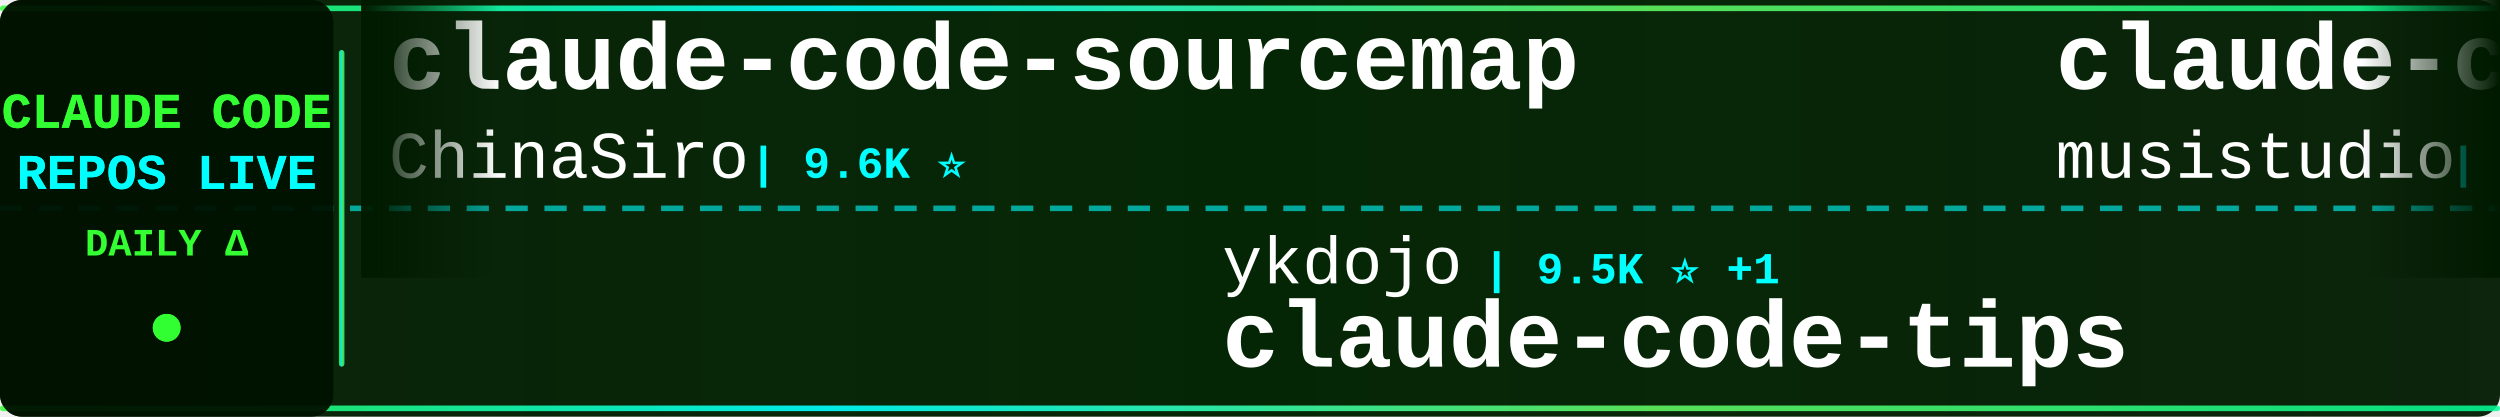
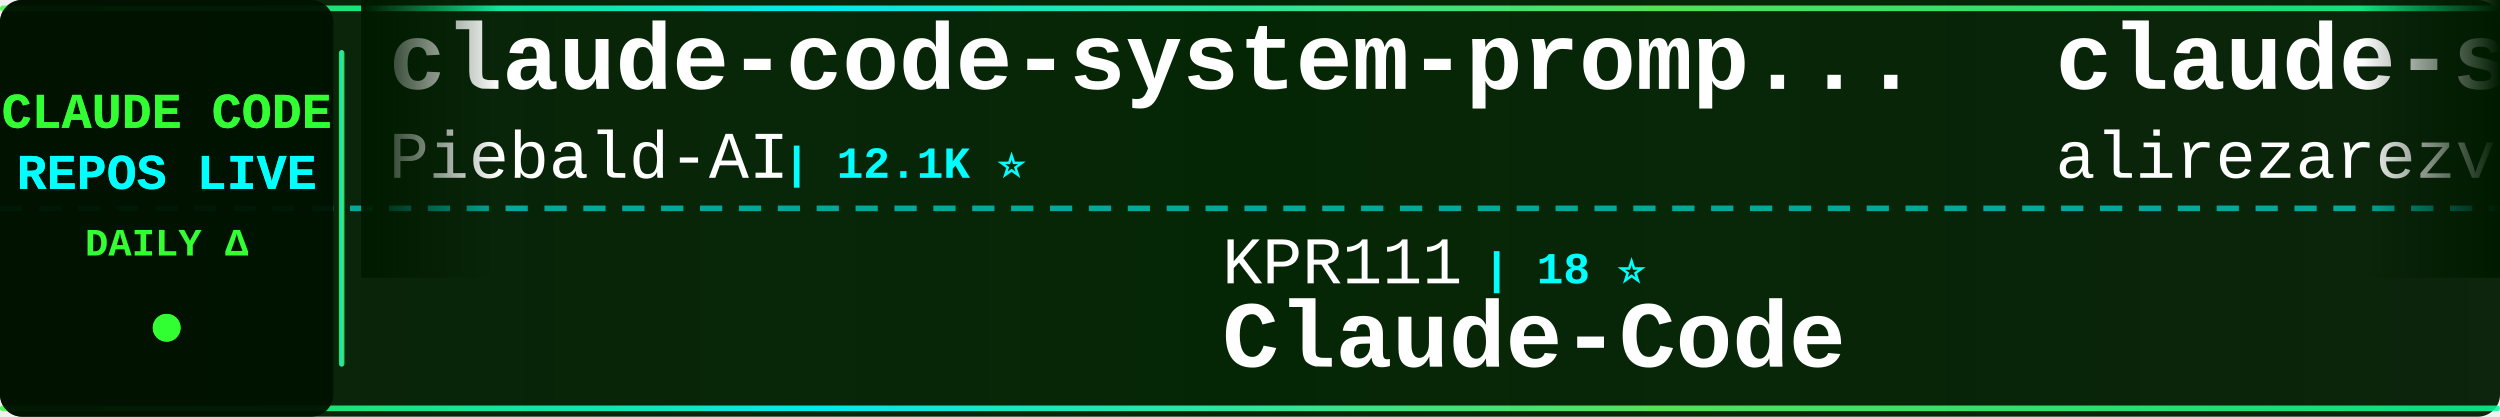
<svg xmlns="http://www.w3.org/2000/svg" width="900" height="150">
  <defs>
    <linearGradient id="tickerBg" x1="0%" y1="0%" x2="100%" y2="0%">
      <stop offset="0%" style="stop-color:#001a00;stop-opacity:0.95" />
      <stop offset="50%" style="stop-color:#002200;stop-opacity:0.98" />
      <stop offset="100%" style="stop-color:#001a00;stop-opacity:0.95" />
    </linearGradient>
    <linearGradient id="borderGrad" x1="0%" y1="0%" x2="100%" y2="0%">
      <stop offset="0%" style="stop-color:#33ff33;stop-opacity:0.85">
        <animate attributeName="stop-opacity" values="0.85;1;0.85" dur="2s" repeatCount="indefinite" />
      </stop>
      <stop offset="33%" style="stop-color:#00ffff;stop-opacity:0.9">
        <animate attributeName="stop-opacity" values="0.9;1;0.9" dur="2.2s" repeatCount="indefinite" />
      </stop>
      <stop offset="66%" style="stop-color:#66ff66;stop-opacity:0.85">
        <animate attributeName="stop-opacity" values="0.85;1;0.85" dur="1.8s" repeatCount="indefinite" />
      </stop>
      <stop offset="100%" style="stop-color:#00ff99;stop-opacity:0.85">
        <animate attributeName="stop-opacity" values="0.85;1;0.85" dur="2s" repeatCount="indefinite" />
      </stop>
    </linearGradient>
    <filter id="textGlow">
      <feGaussianBlur stdDeviation="0.1" result="coloredBlur" />
      <feMerge>
        <feMergeNode in="coloredBlur" />
        <feMergeNode in="SourceGraphic" />
      </feMerge>
    </filter>
    <filter id="metricGlow">
      <feGaussianBlur stdDeviation="0.2" result="coloredBlur" />
      <feMerge>
        <feMergeNode in="coloredBlur" />
        <feMergeNode in="SourceGraphic" />
      </feMerge>
    </filter>
    <linearGradient id="leftFade" x1="0%" y1="0%" x2="100%" y2="0%">
      <stop offset="0%" style="stop-color:#001a00;stop-opacity:1" />
      <stop offset="100%" style="stop-color:#001a00;stop-opacity:0" />
    </linearGradient>
    <linearGradient id="rightFade" x1="0%" y1="0%" x2="100%" y2="0%">
      <stop offset="0%" style="stop-color:#001a00;stop-opacity:0" />
      <stop offset="100%" style="stop-color:#001a00;stop-opacity:1" />
    </linearGradient>
  </defs>
  <rect width="900" height="150" fill="url(#tickerBg)" rx="8" />
  <rect x="0" y="2" width="900" height="2" fill="url(#borderGrad)" rx="1" />
  <rect x="0" y="146" width="900" height="2" fill="url(#borderGrad)" rx="1" />
  <line x1="0" y1="75" x2="900" y2="75" stroke="#00ffff" stroke-width="2" stroke-dasharray="8 6" opacity="0.6" />
  <rect x="0" y="0" width="120" height="150" fill="#001100" opacity="0.95" rx="8" />
  <text x="60" y="46" font-family="'Courier New', monospace" font-size="18" font-weight="bold" fill="#33ff33" text-anchor="middle" filter="url(#textGlow)">
    CLAUDE CODE
  </text>
  <text x="60" y="68" font-family="'Courier New', monospace" font-size="18" font-weight="bold" fill="#00ffff" text-anchor="middle" filter="url(#textGlow)">
    REPOS LIVE
  </text>
  <text x="60" y="92" font-family="'Courier New', monospace" font-size="14" font-weight="bold" fill="#33ff33" text-anchor="middle">
    DAILY Δ
  </text>
  <circle cx="60" cy="118" r="5" fill="#33ff33" filter="url(#metricGlow)">
    <animate attributeName="r" values="4;6;4" dur="1.5s" repeatCount="indefinite" />
    <animate attributeName="opacity" values="0.6;1;0.6" dur="1.5s" repeatCount="indefinite" />
  </circle>
  <rect x="122" y="18" width="2" height="114" fill="url(#borderGrad)" rx="1" />
  <clipPath id="tickerClip">
    <rect x="130" y="0" width="770" height="150" />
  </clipPath>
  <g clip-path="url(#tickerClip)">
    <g id="tickerItems">
      <animateTransform attributeName="transform" attributeType="XML" type="translate" from="0 0" to="-3000 0" dur="54s" repeatCount="indefinite" />
      <g transform="translate(0, 0)">
-         <text x="140" y="32" font-family="'Courier New', monospace" font-size="34" font-weight="bold" fill="#ffffff">claude-code-sourcemap</text>
-         <text x="140" y="64" font-family="'Courier New', monospace" font-size="24" font-weight="normal" fill="#ffffff" opacity="1.0">ChinaSiro</text>
-         <text x="270" y="64" font-family="'Courier New', monospace" font-size="16" font-weight="bold" fill="#00ffff"> | 9.6K ⭐</text>
+         <text x="140" y="32" font-family="'Courier New', monospace" font-size="34" font-weight="bold" fill="#ffffff">claude-code-system-promp...</text>
+         <text x="140" y="64" font-family="'Courier New', monospace" font-size="24" font-weight="normal" fill="#ffffff" opacity="1.0">Piebald-AI</text>
+         <text x="282" y="64" font-family="'Courier New', monospace" font-size="16" font-weight="bold" fill="#00ffff"> | 12.1K ⭐</text>
      </g>
      <g transform="translate(300, 0)">
-         <text x="140" y="102" font-family="'Courier New', monospace" font-size="24" font-weight="normal" fill="#ffffff" opacity="1.0">ykdojo</text>
-         <text x="234" y="102" font-family="'Courier New', monospace" font-size="16" font-weight="bold" fill="#00ffff"> | 9.5K ⭐ +1</text>
-         <text x="140" y="132" font-family="'Courier New', monospace" font-size="34" font-weight="bold" fill="#ffffff">claude-code-tips</text>
+         <text x="140" y="102" font-family="'Courier New', monospace" font-size="24" font-weight="normal" fill="#ffffff" opacity="1.0">KPR111</text>
+         <text x="234" y="102" font-family="'Courier New', monospace" font-size="16" font-weight="bold" fill="#00ffff"> | 18 ⭐</text>
+         <text x="140" y="132" font-family="'Courier New', monospace" font-size="34" font-weight="bold" fill="#ffffff">Claude-Code</text>
      </g>
      <g transform="translate(600, 0)">
-         <text x="140" y="32" font-family="'Courier New', monospace" font-size="34" font-weight="bold" fill="#ffffff">claude-code-router</text>
-         <text x="140" y="64" font-family="'Courier New', monospace" font-size="24" font-weight="normal" fill="#ffffff" opacity="1.0">musistudio</text>
-         <text x="282" y="64" font-family="'Courier New', monospace" font-size="16" font-weight="bold" fill="#00ffff"> | 36.3K ⭐ +3</text>
+         <text x="140" y="32" font-family="'Courier New', monospace" font-size="34" font-weight="bold" fill="#ffffff">claude-skills</text>
+         <text x="140" y="64" font-family="'Courier New', monospace" font-size="24" font-weight="normal" fill="#ffffff" opacity="1.0">alirezarezvani</text>
+         <text x="330" y="64" font-family="'Courier New', monospace" font-size="16" font-weight="bold" fill="#00ffff"> | 23.5K ⭐ +23.5K</text>
      </g>
      <g transform="translate(900, 0)">
-         <text x="140" y="102" font-family="'Courier New', monospace" font-size="24" font-weight="normal" fill="#ffffff" opacity="1.0">guanshan</text>
-         <text x="258" y="102" font-family="'Courier New', monospace" font-size="16" font-weight="bold" fill="#00ffff"> | 61 ⭐</text>
-         <text x="140" y="132" font-family="'Courier New', monospace" font-size="34" font-weight="bold" fill="#ffffff">ClaudeCode</text>
+         <text x="140" y="102" font-family="'Courier New', monospace" font-size="24" font-weight="normal" fill="#ffffff" opacity="1.0">fuergaosi233</text>
+         <text x="306" y="102" font-family="'Courier New', monospace" font-size="16" font-weight="bold" fill="#00ffff"> | 2.8K ⭐ +1</text>
+         <text x="140" y="132" font-family="'Courier New', monospace" font-size="34" font-weight="bold" fill="#ffffff">claude-code-proxy</text>
      </g>
      <g transform="translate(1200, 0)">
-         <text x="140" y="32" font-family="'Courier New', monospace" font-size="34" font-weight="bold" fill="#ffffff">claude-code-hooks-master...</text>
-         <text x="140" y="64" font-family="'Courier New', monospace" font-size="24" font-weight="normal" fill="#ffffff" opacity="1.0">disler</text>
-         <text x="234" y="64" font-family="'Courier New', monospace" font-size="16" font-weight="bold" fill="#00ffff"> | 3.9K ⭐ +1</text>
+         <text x="140" y="32" font-family="'Courier New', monospace" font-size="34" font-weight="bold" fill="#ffffff">claude-code-proxy</text>
+         <text x="140" y="64" font-family="'Courier New', monospace" font-size="24" font-weight="normal" fill="#ffffff" opacity="1.0">1rgs</text>
+         <text x="210" y="64" font-family="'Courier New', monospace" font-size="16" font-weight="bold" fill="#00ffff"> | 3.7K ⭐</text>
      </g>
      <g transform="translate(1500, 0)">
-         <text x="140" y="102" font-family="'Courier New', monospace" font-size="24" font-weight="normal" fill="#ffffff" opacity="1.0">krusemediallc</text>
-         <text x="318" y="102" font-family="'Courier New', monospace" font-size="16" font-weight="bold" fill="#00ffff"> | 1.1K ⭐</text>
-         <text x="140" y="132" font-family="'Courier New', monospace" font-size="34" font-weight="bold" fill="#ffffff">arcads-claude-code</text>
+         <text x="140" y="102" font-family="'Courier New', monospace" font-size="24" font-weight="normal" fill="#ffffff" opacity="1.0">Windy3f3f3f3f</text>
+         <text x="318" y="102" font-family="'Courier New', monospace" font-size="16" font-weight="bold" fill="#00ffff"> | 2.5K ⭐</text>
+         <text x="140" y="132" font-family="'Courier New', monospace" font-size="34" font-weight="bold" fill="#ffffff">claude-code-from-scratch</text>
      </g>
      <g transform="translate(1800, 0)">
-         <text x="140" y="32" font-family="'Courier New', monospace" font-size="34" font-weight="bold" fill="#ffffff">Claude-Code-Source-Study</text>
-         <text x="140" y="64" font-family="'Courier New', monospace" font-size="24" font-weight="normal" fill="#ffffff" opacity="1.0">luyao618</text>
-         <text x="258" y="64" font-family="'Courier New', monospace" font-size="16" font-weight="bold" fill="#00ffff"> | 1.6K ⭐</text>
+         <text x="140" y="32" font-family="'Courier New', monospace" font-size="34" font-weight="bold" fill="#ffffff">skills</text>
+         <text x="140" y="64" font-family="'Courier New', monospace" font-size="24" font-weight="normal" fill="#ffffff" opacity="1.0">anthropics</text>
+         <text x="282" y="64" font-family="'Courier New', monospace" font-size="16" font-weight="bold" fill="#00ffff"> | 165.3K ⭐ +38</text>
      </g>
      <g transform="translate(2100, 0)">
+         <text x="140" y="102" font-family="'Courier New', monospace" font-size="24" font-weight="normal" fill="#ffffff" opacity="1.0">anthropics</text>
+         <text x="282" y="102" font-family="'Courier New', monospace" font-size="16" font-weight="bold" fill="#00ffff"> | 932 ⭐</text>
+         <text x="140" y="132" font-family="'Courier New', monospace" font-size="34" font-weight="bold" fill="#ffffff">claude-code-base-action</text>
+       </g>
+       <g transform="translate(2400, 0)">
+         <text x="140" y="32" font-family="'Courier New', monospace" font-size="34" font-weight="bold" fill="#ffffff">arcads-claude-code</text>
+         <text x="140" y="64" font-family="'Courier New', monospace" font-size="24" font-weight="normal" fill="#ffffff" opacity="1.0">krusemediallc</text>
+         <text x="318" y="64" font-family="'Courier New', monospace" font-size="16" font-weight="bold" fill="#00ffff"> | 1.1K ⭐</text>
+       </g>
+       <g transform="translate(2700, 0)">
        <text x="140" y="102" font-family="'Courier New', monospace" font-size="24" font-weight="normal" fill="#ffffff" opacity="1.0">wanshuiyin</text>
-         <text x="282" y="102" font-family="'Courier New', monospace" font-size="16" font-weight="bold" fill="#00ffff"> | 14.0K ⭐ +3</text>
+         <text x="282" y="102" font-family="'Courier New', monospace" font-size="16" font-weight="bold" fill="#00ffff"> | 14.1K ⭐ +7</text>
        <text x="140" y="132" font-family="'Courier New', monospace" font-size="34" font-weight="bold" fill="#ffffff">Auto-claude-code-researc...</text>
      </g>
-       <g transform="translate(2400, 0)">
-         <text x="140" y="32" font-family="'Courier New', monospace" font-size="34" font-weight="bold" fill="#ffffff">claude-code-settings</text>
-         <text x="140" y="64" font-family="'Courier New', monospace" font-size="24" font-weight="normal" fill="#ffffff" opacity="1.0">feiskyer</text>
-         <text x="258" y="64" font-family="'Courier New', monospace" font-size="16" font-weight="bold" fill="#00ffff"> | 1.6K ⭐</text>
-       </g>
-       <g transform="translate(2700, 0)">
-         <text x="140" y="102" font-family="'Courier New', monospace" font-size="24" font-weight="normal" fill="#ffffff" opacity="1.0">Piebald-AI</text>
-         <text x="282" y="102" font-family="'Courier New', monospace" font-size="16" font-weight="bold" fill="#00ffff"> | 12.1K ⭐ +3</text>
-         <text x="140" y="132" font-family="'Courier New', monospace" font-size="34" font-weight="bold" fill="#ffffff">claude-code-system-promp...</text>
-       </g>
      <g transform="translate(3000, 0)">
-         <text x="140" y="32" font-family="'Courier New', monospace" font-size="34" font-weight="bold" fill="#ffffff">claude-code-sourcemap</text>
-         <text x="140" y="64" font-family="'Courier New', monospace" font-size="24" font-weight="normal" fill="#ffffff" opacity="1.0">ChinaSiro</text>
-         <text x="270" y="64" font-family="'Courier New', monospace" font-size="16" font-weight="bold" fill="#00ffff"> | 9.6K ⭐</text>
+         <text x="140" y="32" font-family="'Courier New', monospace" font-size="34" font-weight="bold" fill="#ffffff">claude-code-system-promp...</text>
+         <text x="140" y="64" font-family="'Courier New', monospace" font-size="24" font-weight="normal" fill="#ffffff" opacity="1.0">Piebald-AI</text>
+         <text x="282" y="64" font-family="'Courier New', monospace" font-size="16" font-weight="bold" fill="#00ffff"> | 12.1K ⭐</text>
      </g>
      <g transform="translate(3300, 0)">
-         <text x="140" y="102" font-family="'Courier New', monospace" font-size="24" font-weight="normal" fill="#ffffff" opacity="1.0">ykdojo</text>
-         <text x="234" y="102" font-family="'Courier New', monospace" font-size="16" font-weight="bold" fill="#00ffff"> | 9.5K ⭐ +1</text>
-         <text x="140" y="132" font-family="'Courier New', monospace" font-size="34" font-weight="bold" fill="#ffffff">claude-code-tips</text>
+         <text x="140" y="102" font-family="'Courier New', monospace" font-size="24" font-weight="normal" fill="#ffffff" opacity="1.0">KPR111</text>
+         <text x="234" y="102" font-family="'Courier New', monospace" font-size="16" font-weight="bold" fill="#00ffff"> | 18 ⭐</text>
+         <text x="140" y="132" font-family="'Courier New', monospace" font-size="34" font-weight="bold" fill="#ffffff">Claude-Code</text>
      </g>
      <g transform="translate(3600, 0)">
-         <text x="140" y="32" font-family="'Courier New', monospace" font-size="34" font-weight="bold" fill="#ffffff">claude-code-router</text>
-         <text x="140" y="64" font-family="'Courier New', monospace" font-size="24" font-weight="normal" fill="#ffffff" opacity="1.0">musistudio</text>
-         <text x="282" y="64" font-family="'Courier New', monospace" font-size="16" font-weight="bold" fill="#00ffff"> | 36.3K ⭐ +3</text>
+         <text x="140" y="32" font-family="'Courier New', monospace" font-size="34" font-weight="bold" fill="#ffffff">claude-skills</text>
+         <text x="140" y="64" font-family="'Courier New', monospace" font-size="24" font-weight="normal" fill="#ffffff" opacity="1.0">alirezarezvani</text>
+         <text x="330" y="64" font-family="'Courier New', monospace" font-size="16" font-weight="bold" fill="#00ffff"> | 23.5K ⭐ +23.5K</text>
      </g>
      <g transform="translate(3900, 0)">
-         <text x="140" y="102" font-family="'Courier New', monospace" font-size="24" font-weight="normal" fill="#ffffff" opacity="1.0">guanshan</text>
-         <text x="258" y="102" font-family="'Courier New', monospace" font-size="16" font-weight="bold" fill="#00ffff"> | 61 ⭐</text>
-         <text x="140" y="132" font-family="'Courier New', monospace" font-size="34" font-weight="bold" fill="#ffffff">ClaudeCode</text>
+         <text x="140" y="102" font-family="'Courier New', monospace" font-size="24" font-weight="normal" fill="#ffffff" opacity="1.0">fuergaosi233</text>
+         <text x="306" y="102" font-family="'Courier New', monospace" font-size="16" font-weight="bold" fill="#00ffff"> | 2.8K ⭐ +1</text>
+         <text x="140" y="132" font-family="'Courier New', monospace" font-size="34" font-weight="bold" fill="#ffffff">claude-code-proxy</text>
      </g>
    </g>
  </g>
  <rect x="130" y="0" width="50" height="100" fill="url(#leftFade)" />
  <rect x="850" y="0" width="50" height="100" fill="url(#rightFade)" />
</svg>
